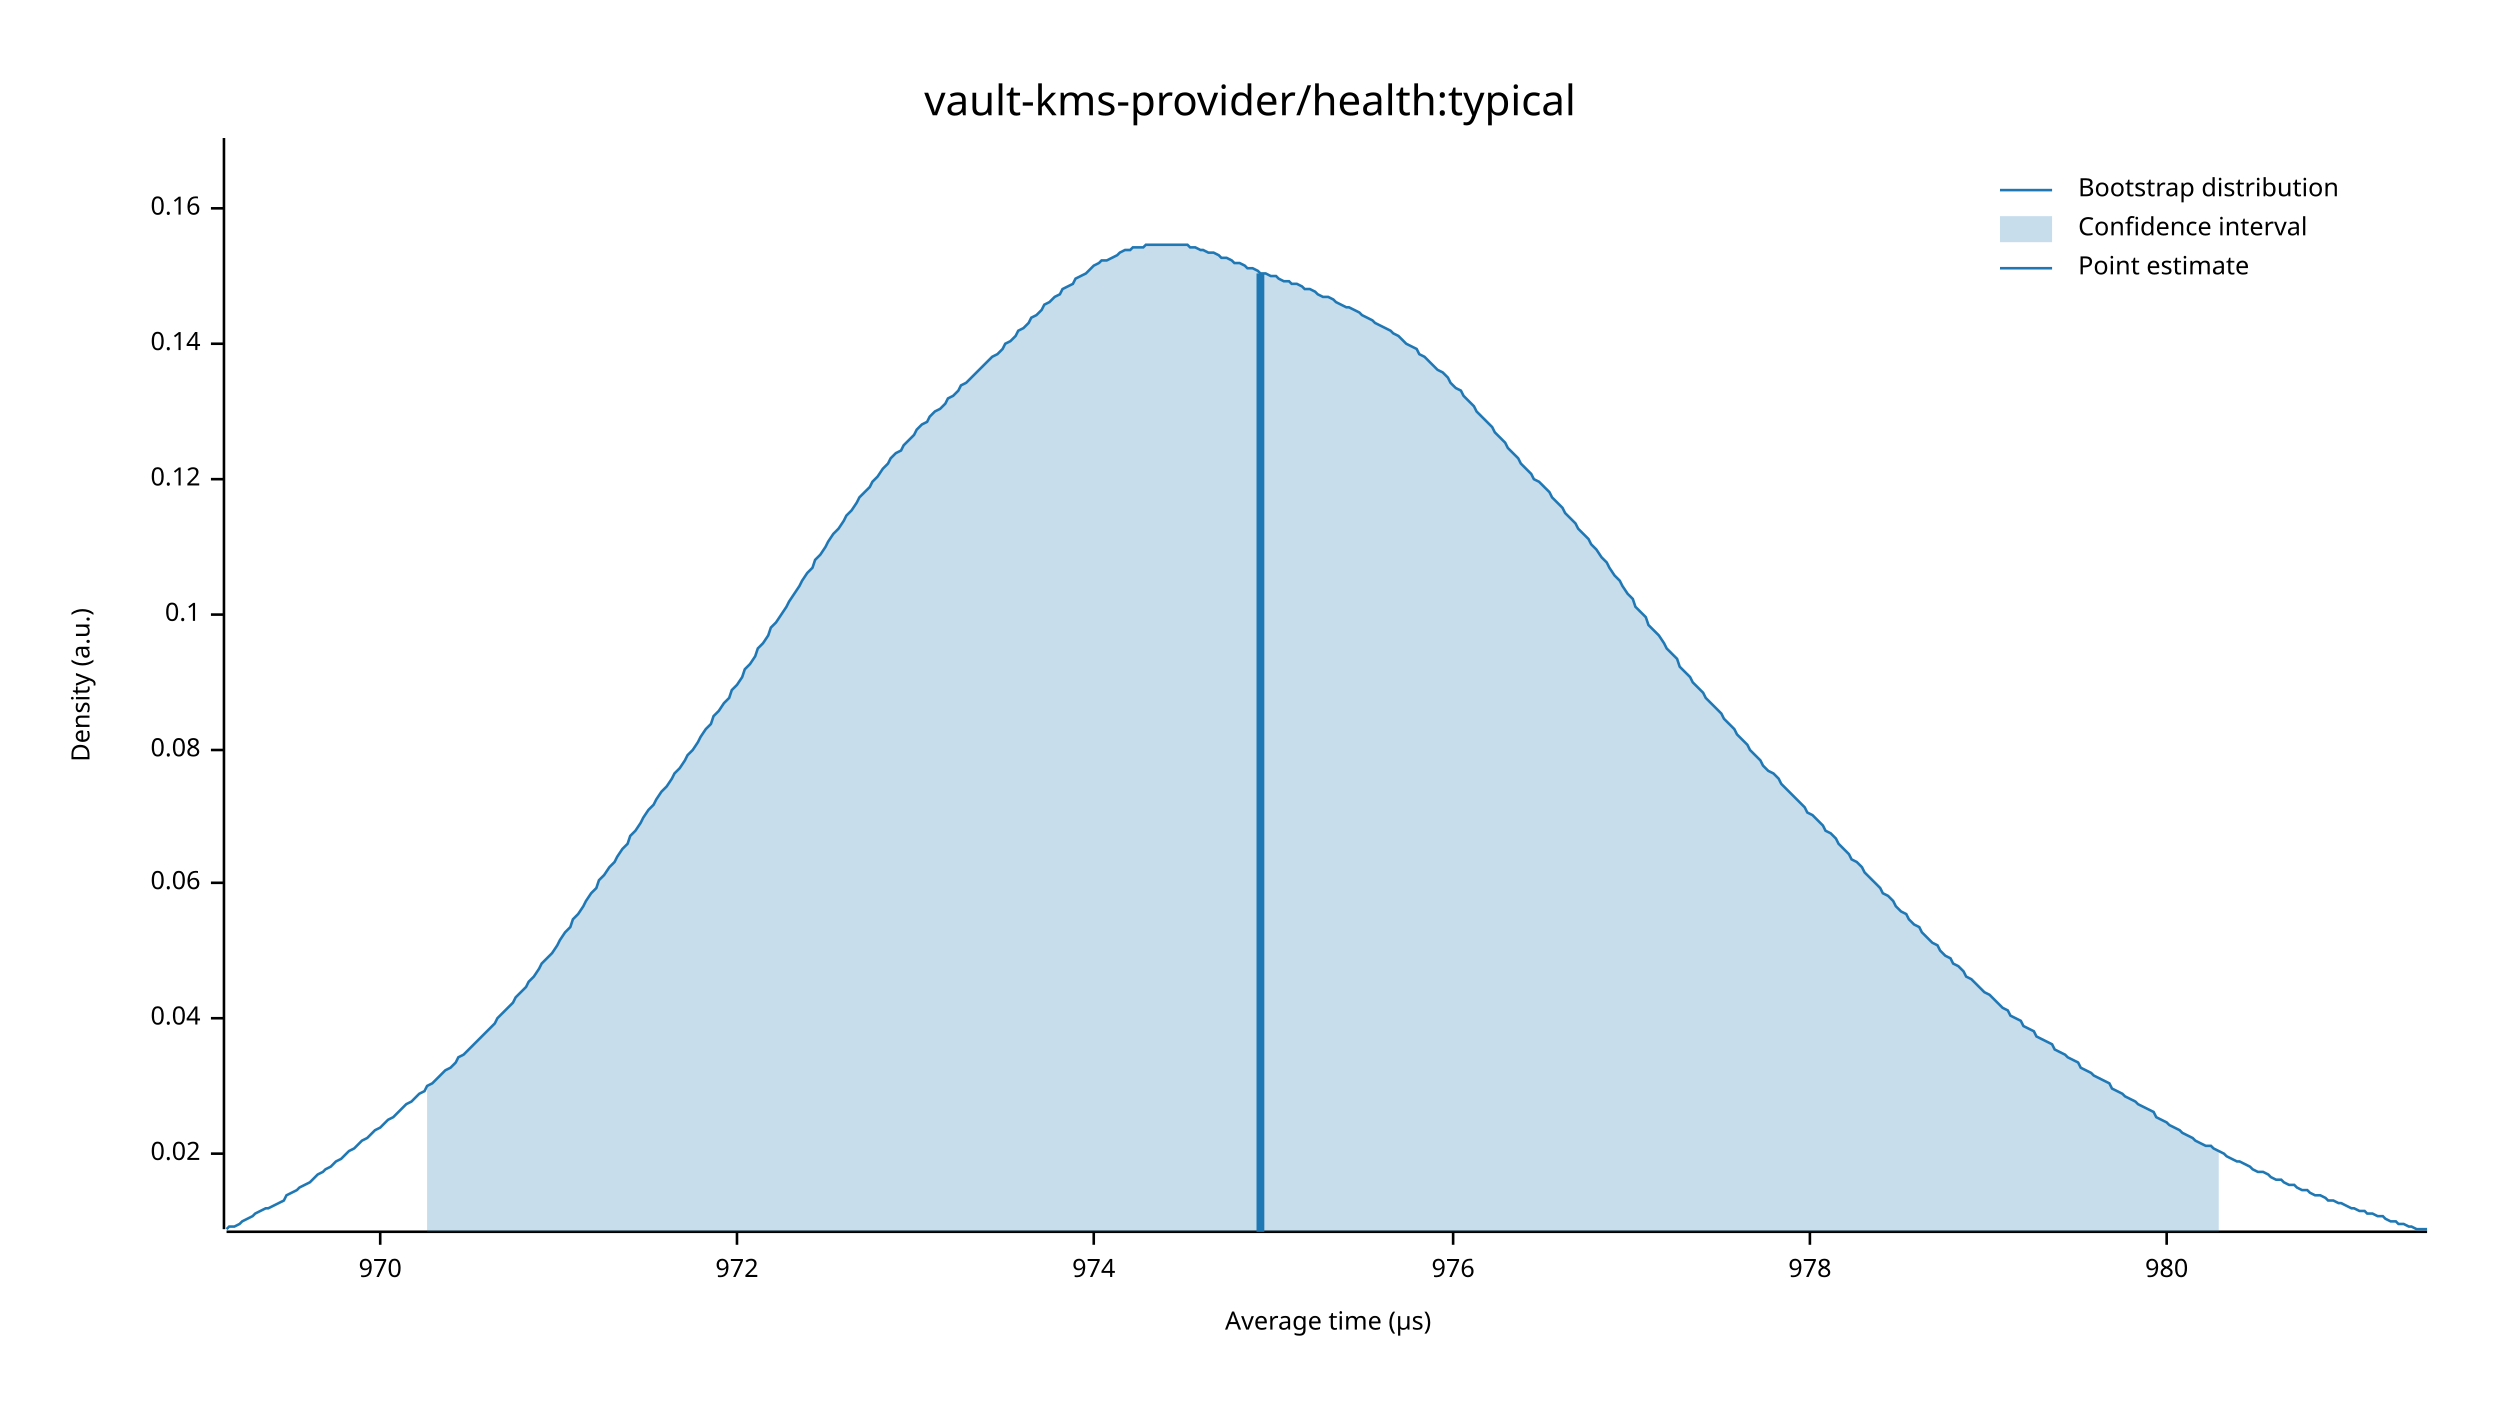
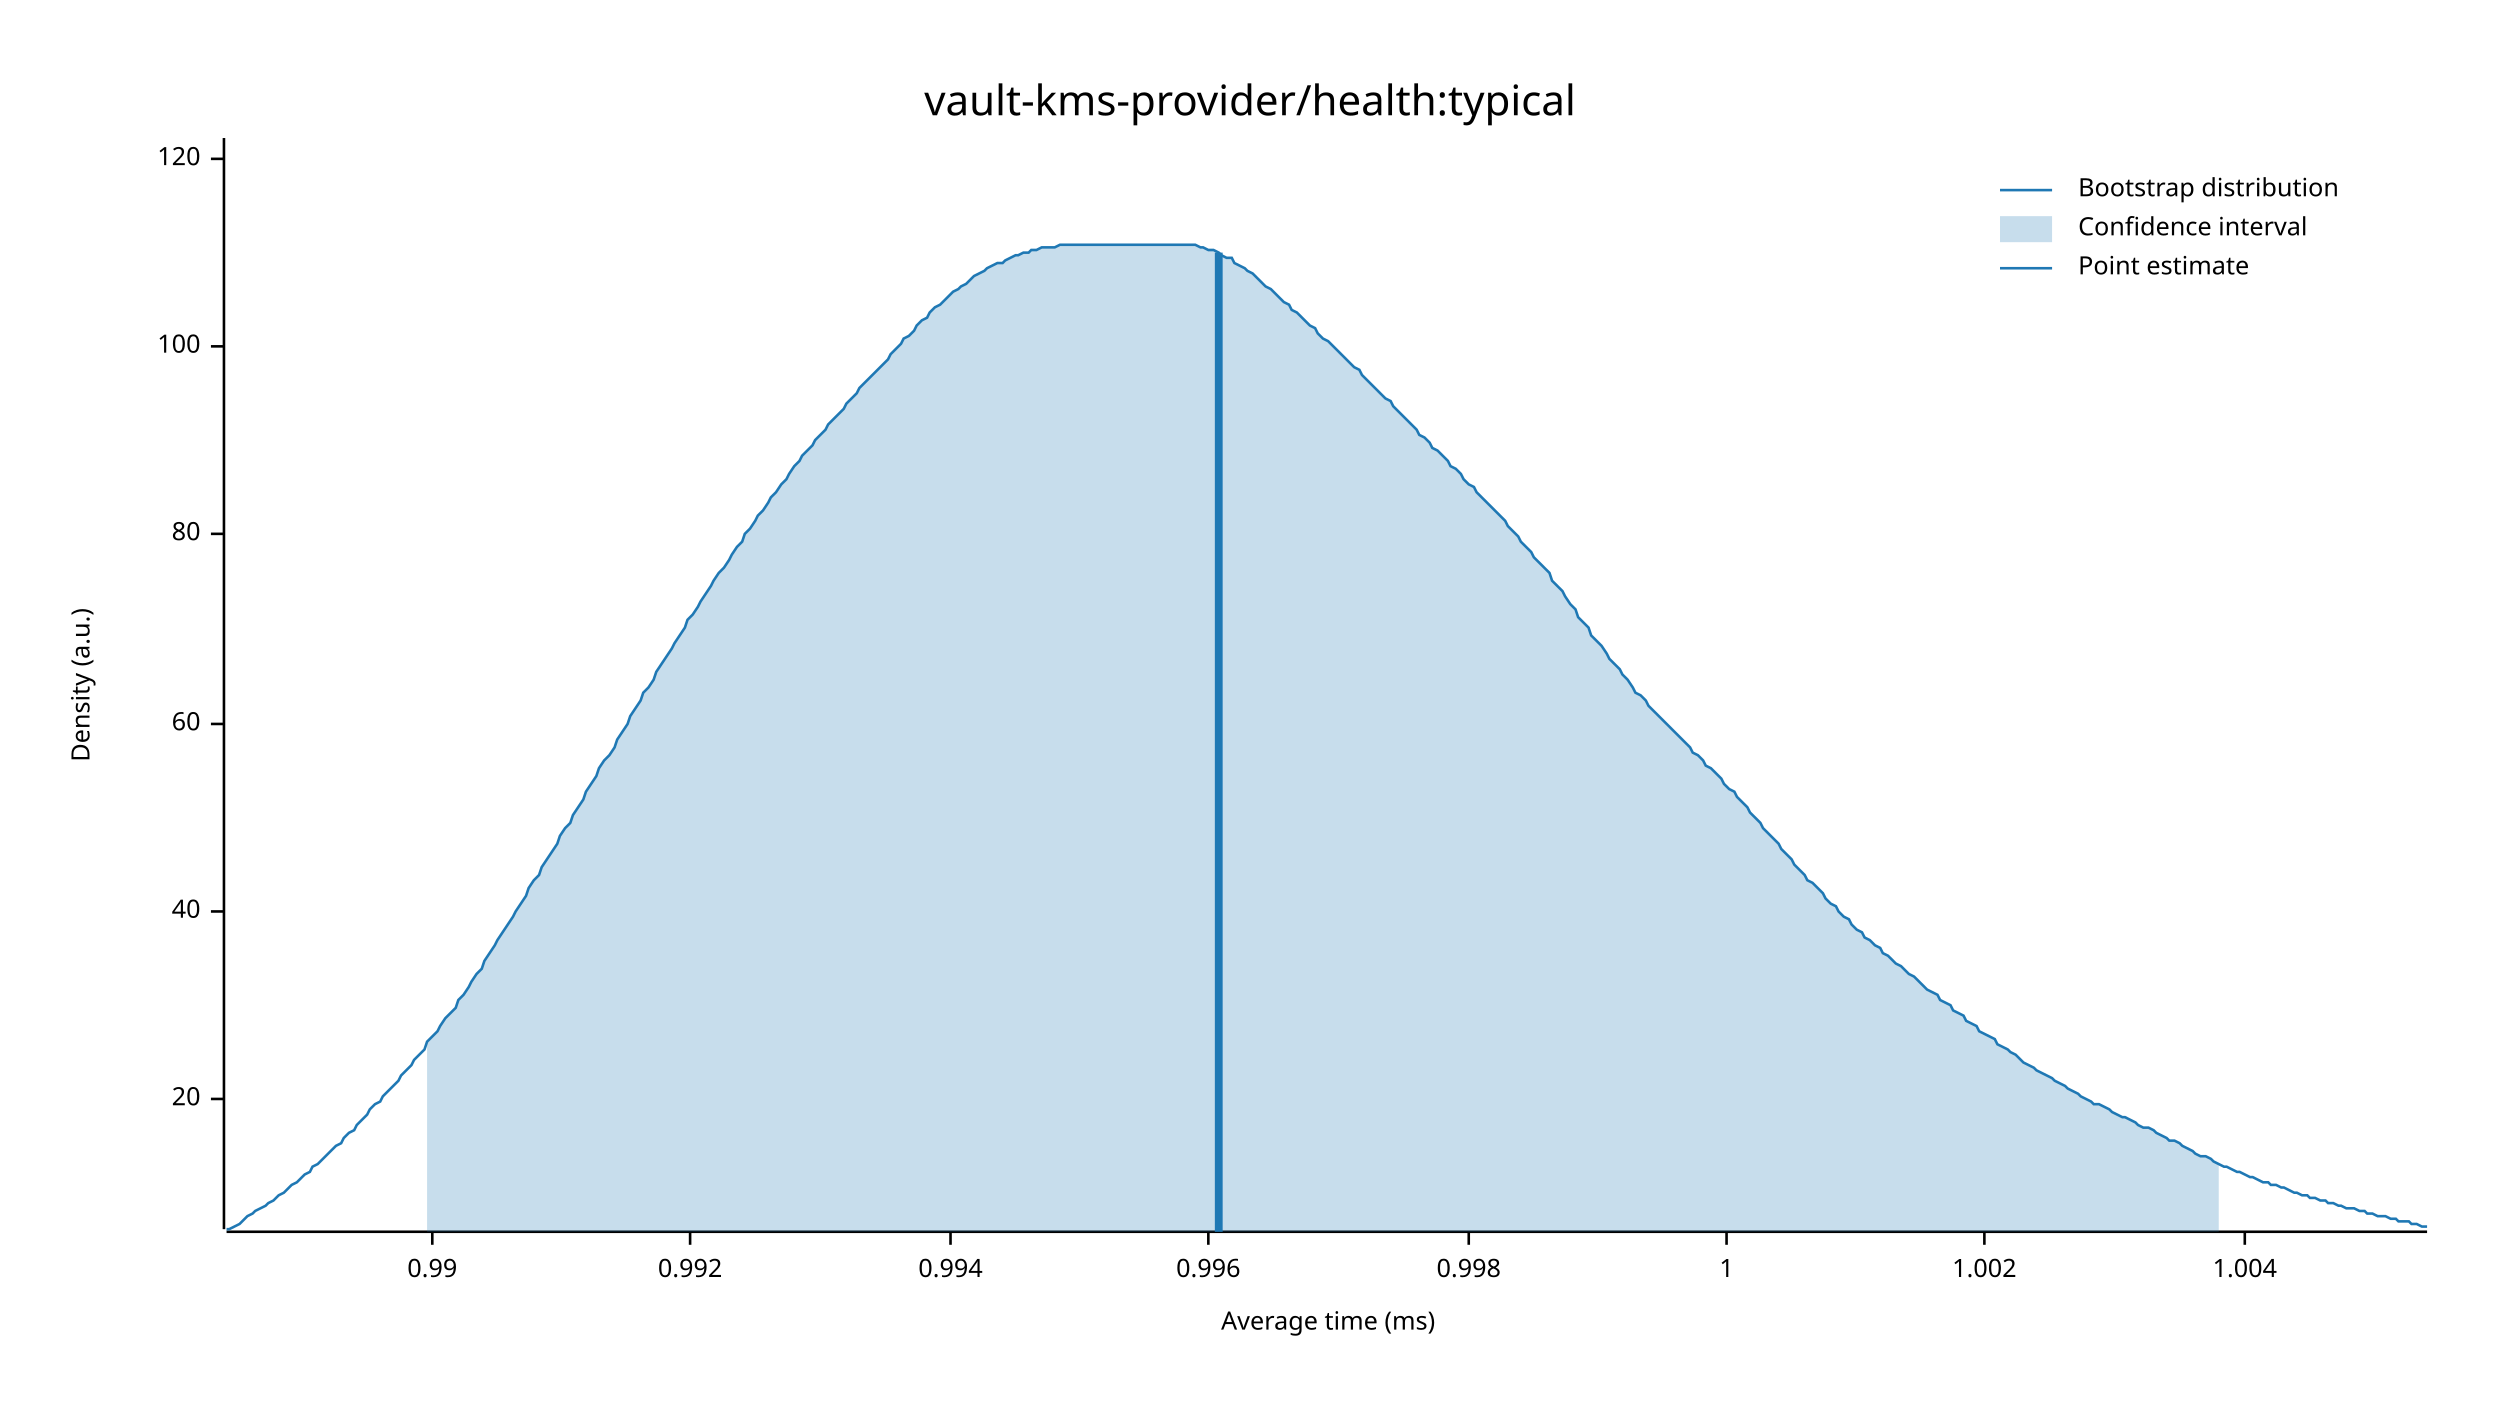
<svg xmlns="http://www.w3.org/2000/svg" width="960" height="540" viewBox="0 0 960 540">
  <text x="480" y="32" dy="0.76em" text-anchor="middle" font-family="sans-serif" font-size="16.129" opacity="1" fill="#000000">
vault-kms-provider/health:typical
</text>
  <text x="27" y="263" dy="0.76em" text-anchor="middle" font-family="sans-serif" font-size="9.677" opacity="1" fill="#000000" transform="rotate(270, 27, 263)">
Density (a.u.)
</text>
  <text x="510" y="513" dy="-0.5ex" text-anchor="middle" font-family="sans-serif" font-size="9.677" opacity="1" fill="#000000">
- Average time (µs)
+ Average time (ms)
</text>
  <polyline fill="none" opacity="1" stroke="#000000" stroke-width="1" points="86,53 86,472 " />
-   <text x="77" y="443" dy="0.5ex" text-anchor="end" font-family="sans-serif" font-size="9.677" opacity="1" fill="#000000">
- 0.02
+   <text x="77" y="422" dy="0.5ex" text-anchor="end" font-family="sans-serif" font-size="9.677" opacity="1" fill="#000000">
+ 20
</text>
-   <polyline fill="none" opacity="1" stroke="#000000" stroke-width="1" points="81,443 86,443 " />
-   <text x="77" y="391" dy="0.5ex" text-anchor="end" font-family="sans-serif" font-size="9.677" opacity="1" fill="#000000">
- 0.04
+   <polyline fill="none" opacity="1" stroke="#000000" stroke-width="1" points="81,422 86,422 " />
+   <text x="77" y="350" dy="0.5ex" text-anchor="end" font-family="sans-serif" font-size="9.677" opacity="1" fill="#000000">
+ 40
</text>
-   <polyline fill="none" opacity="1" stroke="#000000" stroke-width="1" points="81,391 86,391 " />
-   <text x="77" y="339" dy="0.5ex" text-anchor="end" font-family="sans-serif" font-size="9.677" opacity="1" fill="#000000">
- 0.06
+   <polyline fill="none" opacity="1" stroke="#000000" stroke-width="1" points="81,350 86,350 " />
+   <text x="77" y="278" dy="0.5ex" text-anchor="end" font-family="sans-serif" font-size="9.677" opacity="1" fill="#000000">
+ 60
</text>
-   <polyline fill="none" opacity="1" stroke="#000000" stroke-width="1" points="81,339 86,339 " />
-   <text x="77" y="288" dy="0.5ex" text-anchor="end" font-family="sans-serif" font-size="9.677" opacity="1" fill="#000000">
- 0.08
+   <polyline fill="none" opacity="1" stroke="#000000" stroke-width="1" points="81,278 86,278 " />
+   <text x="77" y="205" dy="0.5ex" text-anchor="end" font-family="sans-serif" font-size="9.677" opacity="1" fill="#000000">
+ 80
</text>
-   <polyline fill="none" opacity="1" stroke="#000000" stroke-width="1" points="81,288 86,288 " />
-   <text x="77" y="236" dy="0.5ex" text-anchor="end" font-family="sans-serif" font-size="9.677" opacity="1" fill="#000000">
- 0.1
+   <polyline fill="none" opacity="1" stroke="#000000" stroke-width="1" points="81,205 86,205 " />
+   <text x="77" y="133" dy="0.5ex" text-anchor="end" font-family="sans-serif" font-size="9.677" opacity="1" fill="#000000">
+ 100
</text>
-   <polyline fill="none" opacity="1" stroke="#000000" stroke-width="1" points="81,236 86,236 " />
-   <text x="77" y="184" dy="0.5ex" text-anchor="end" font-family="sans-serif" font-size="9.677" opacity="1" fill="#000000">
- 0.12
+   <polyline fill="none" opacity="1" stroke="#000000" stroke-width="1" points="81,133 86,133 " />
+   <text x="77" y="61" dy="0.5ex" text-anchor="end" font-family="sans-serif" font-size="9.677" opacity="1" fill="#000000">
+ 120
</text>
-   <polyline fill="none" opacity="1" stroke="#000000" stroke-width="1" points="81,184 86,184 " />
-   <text x="77" y="132" dy="0.5ex" text-anchor="end" font-family="sans-serif" font-size="9.677" opacity="1" fill="#000000">
- 0.14
+   <polyline fill="none" opacity="1" stroke="#000000" stroke-width="1" points="81,61 86,61 " />
+   <polyline fill="none" opacity="1" stroke="#000000" stroke-width="1" points="87,473 932,473 " />
+   <text x="166" y="483" dy="0.76em" text-anchor="middle" font-family="sans-serif" font-size="9.677" opacity="1" fill="#000000">
+ 0.99
</text>
-   <polyline fill="none" opacity="1" stroke="#000000" stroke-width="1" points="81,132 86,132 " />
-   <text x="77" y="80" dy="0.5ex" text-anchor="end" font-family="sans-serif" font-size="9.677" opacity="1" fill="#000000">
- 0.16
+   <polyline fill="none" opacity="1" stroke="#000000" stroke-width="1" points="166,473 166,478 " />
+   <text x="265" y="483" dy="0.76em" text-anchor="middle" font-family="sans-serif" font-size="9.677" opacity="1" fill="#000000">
+ 0.992
</text>
-   <polyline fill="none" opacity="1" stroke="#000000" stroke-width="1" points="81,80 86,80 " />
-   <polyline fill="none" opacity="1" stroke="#000000" stroke-width="1" points="87,473 932,473 " />
-   <text x="146" y="483" dy="0.76em" text-anchor="middle" font-family="sans-serif" font-size="9.677" opacity="1" fill="#000000">
- 970
+   <polyline fill="none" opacity="1" stroke="#000000" stroke-width="1" points="265,473 265,478 " />
+   <text x="365" y="483" dy="0.76em" text-anchor="middle" font-family="sans-serif" font-size="9.677" opacity="1" fill="#000000">
+ 0.994
</text>
-   <polyline fill="none" opacity="1" stroke="#000000" stroke-width="1" points="146,473 146,478 " />
-   <text x="283" y="483" dy="0.76em" text-anchor="middle" font-family="sans-serif" font-size="9.677" opacity="1" fill="#000000">
- 972
+   <polyline fill="none" opacity="1" stroke="#000000" stroke-width="1" points="365,473 365,478 " />
+   <text x="464" y="483" dy="0.76em" text-anchor="middle" font-family="sans-serif" font-size="9.677" opacity="1" fill="#000000">
+ 0.996
</text>
-   <polyline fill="none" opacity="1" stroke="#000000" stroke-width="1" points="283,473 283,478 " />
-   <text x="420" y="483" dy="0.76em" text-anchor="middle" font-family="sans-serif" font-size="9.677" opacity="1" fill="#000000">
- 974
+   <polyline fill="none" opacity="1" stroke="#000000" stroke-width="1" points="464,473 464,478 " />
+   <text x="564" y="483" dy="0.76em" text-anchor="middle" font-family="sans-serif" font-size="9.677" opacity="1" fill="#000000">
+ 0.998
</text>
-   <polyline fill="none" opacity="1" stroke="#000000" stroke-width="1" points="420,473 420,478 " />
-   <text x="558" y="483" dy="0.76em" text-anchor="middle" font-family="sans-serif" font-size="9.677" opacity="1" fill="#000000">
- 976
+   <polyline fill="none" opacity="1" stroke="#000000" stroke-width="1" points="564,473 564,478 " />
+   <text x="663" y="483" dy="0.76em" text-anchor="middle" font-family="sans-serif" font-size="9.677" opacity="1" fill="#000000">
+ 1
</text>
-   <polyline fill="none" opacity="1" stroke="#000000" stroke-width="1" points="558,473 558,478 " />
-   <text x="695" y="483" dy="0.76em" text-anchor="middle" font-family="sans-serif" font-size="9.677" opacity="1" fill="#000000">
- 978
+   <polyline fill="none" opacity="1" stroke="#000000" stroke-width="1" points="663,473 663,478 " />
+   <text x="762" y="483" dy="0.76em" text-anchor="middle" font-family="sans-serif" font-size="9.677" opacity="1" fill="#000000">
+ 1.002
</text>
-   <polyline fill="none" opacity="1" stroke="#000000" stroke-width="1" points="695,473 695,478 " />
-   <text x="832" y="483" dy="0.76em" text-anchor="middle" font-family="sans-serif" font-size="9.677" opacity="1" fill="#000000">
- 980
+   <polyline fill="none" opacity="1" stroke="#000000" stroke-width="1" points="762,473 762,478 " />
+   <text x="862" y="483" dy="0.76em" text-anchor="middle" font-family="sans-serif" font-size="9.677" opacity="1" fill="#000000">
+ 1.004
</text>
-   <polyline fill="none" opacity="1" stroke="#000000" stroke-width="1" points="832,473 832,478 " />
-   <polyline fill="none" opacity="1" stroke="#1F78B4" stroke-width="1" points="87,472 88,471 90,471 92,470 93,469 95,468 97,467 98,466 100,465 102,464 103,464 105,463 107,462 109,461 110,459 112,458 114,457 115,456 117,455 119,454 120,453 122,451 124,450 125,449 127,448 129,446 131,445 132,444 134,442 136,441 137,440 139,438 141,437 142,436 144,434 146,433 147,432 149,430 151,429 153,427 154,426 156,424 158,423 159,422 161,420 163,419 164,417 166,416 168,414 169,413 171,411 173,410 175,408 176,406 178,405 180,403 181,402 183,400 185,398 186,397 188,395 190,393 191,391 193,389 195,387 197,385 198,383 200,381 202,379 203,377 205,375 207,372 208,370 210,368 212,366 214,363 215,361 217,358 219,356 220,353 222,351 224,348 225,346 227,343 229,341 230,338 232,336 234,333 236,331 237,329 239,326 241,324 242,321 244,319 246,316 247,314 249,311 251,309 252,307 254,304 256,302 258,299 259,297 261,295 263,292 264,290 266,288 268,285 269,283 271,280 273,278 274,275 276,273 278,270 280,268 281,265 283,263 285,260 286,257 288,255 290,252 291,249 293,247 295,244 296,241 298,239 300,236 302,233 303,231 305,228 307,225 308,223 310,220 312,218 313,215 315,213 317,210 318,208 320,205 322,203 324,200 325,198 327,196 329,193 330,191 332,189 334,187 335,185 337,183 339,180 341,178 342,176 344,174 346,173 347,171 349,169 351,167 352,165 354,163 356,162 357,160 359,158 361,157 363,155 364,153 366,152 368,150 369,148 371,147 373,145 374,144 376,142 378,140 379,139 381,137 383,136 385,134 386,132 388,131 390,129 391,127 393,126 395,124 396,122 398,121 400,119 401,117 403,116 405,114 407,113 408,111 410,110 412,109 413,107 415,106 417,105 418,104 420,102 422,101 423,100 425,100 427,99 429,98 430,97 432,96 434,96 435,95 437,95 439,95 440,94 442,94 444,94 445,94 447,94 449,94 451,94 452,94 454,94 456,94 457,95 459,95 461,96 462,96 464,97 466,97 468,98 469,99 471,99 473,100 474,101 476,101 478,102 479,103 481,103 483,104 484,105 486,105 488,106 490,106 491,107 493,108 495,108 496,109 498,109 500,110 501,111 503,111 505,112 506,113 508,114 510,114 512,115 513,116 515,117 517,118 518,118 520,119 522,120 523,121 525,122 527,123 528,124 530,125 532,126 534,127 535,128 537,129 539,131 540,132 542,133 544,134 545,136 547,137 549,139 550,140 552,142 554,143 556,145 557,147 559,149 561,150 562,152 564,154 566,156 567,158 569,160 571,162 573,164 574,166 576,168 578,170 579,172 581,174 583,176 584,178 586,180 588,182 589,184 591,185 593,187 595,189 596,191 598,193 600,195 601,197 603,199 605,201 606,203 608,205 610,207 611,209 613,211 615,214 617,216 618,218 620,221 622,223 623,225 625,228 627,230 628,233 630,235 632,237 633,240 635,242 637,244 639,247 640,249 642,251 644,253 645,256 647,258 649,260 650,262 652,264 654,266 655,268 657,270 659,272 661,274 662,276 664,278 666,280 667,282 669,284 671,286 672,288 674,290 676,292 677,294 679,296 681,297 683,299 684,301 686,303 688,305 689,306 691,308 693,310 694,312 696,313 698,315 700,317 701,319 703,320 705,322 706,324 708,326 710,328 711,330 713,331 715,333 716,335 718,337 720,339 722,341 723,343 725,344 727,346 728,348 730,350 732,351 733,353 735,355 737,356 738,358 740,360 742,362 744,363 745,365 747,367 749,368 750,370 752,371 754,373 755,375 757,376 759,378 760,379 762,381 764,382 766,384 767,385 769,387 771,388 772,390 774,391 776,392 777,394 779,395 781,396 782,398 784,399 786,400 788,401 789,403 791,404 793,405 794,406 796,407 798,408 799,410 801,411 803,412 804,413 806,414 808,415 810,416 811,418 813,419 815,420 816,421 818,422 820,423 821,424 823,425 825,426 827,427 828,429 830,430 832,431 833,432 835,433 837,434 838,435 840,436 842,437 843,438 845,439 847,440 849,440 850,441 852,442 854,443 855,444 857,445 859,446 860,446 862,447 864,448 865,449 867,450 869,450 871,451 872,452 874,453 876,453 877,454 879,455 881,455 882,456 884,457 886,457 887,458 889,459 891,459 893,460 894,461 896,461 898,462 899,462 901,463 903,464 904,464 906,465 908,465 909,466 911,466 913,467 915,467 916,468 918,469 920,469 921,470 923,470 925,471 926,471 928,472 930,472 932,472 " />
-   <polygon opacity="0.25" fill="#1F78B4" points="164,417 166,416 168,414 169,413 171,411 173,410 175,408 176,406 178,405 180,403 181,402 183,400 185,398 186,397 188,395 190,393 191,391 193,389 195,387 197,385 198,383 200,381 202,379 203,377 205,375 207,372 208,370 210,368 212,366 214,363 215,361 217,358 219,356 220,353 222,351 224,348 225,346 227,343 229,341 230,338 232,336 234,333 236,331 237,329 239,326 241,324 242,321 244,319 246,316 247,314 249,311 251,309 252,307 254,304 256,302 258,299 259,297 261,295 263,292 264,290 266,288 268,285 269,283 271,280 273,278 274,275 276,273 278,270 280,268 281,265 283,263 285,260 286,257 288,255 290,252 291,249 293,247 295,244 296,241 298,239 300,236 302,233 303,231 305,228 307,225 308,223 310,220 312,218 313,215 315,213 317,210 318,208 320,205 322,203 324,200 325,198 327,196 329,193 330,191 332,189 334,187 335,185 337,183 339,180 341,178 342,176 344,174 346,173 347,171 349,169 351,167 352,165 354,163 356,162 357,160 359,158 361,157 363,155 364,153 366,152 368,150 369,148 371,147 373,145 374,144 376,142 378,140 379,139 381,137 383,136 385,134 386,132 388,131 390,129 391,127 393,126 395,124 396,122 398,121 400,119 401,117 403,116 405,114 407,113 408,111 410,110 412,109 413,107 415,106 417,105 418,104 420,102 422,101 423,100 425,100 427,99 429,98 430,97 432,96 434,96 435,95 437,95 439,95 440,94 442,94 444,94 445,94 447,94 449,94 451,94 452,94 454,94 456,94 457,95 459,95 461,96 462,96 464,97 466,97 468,98 469,99 471,99 473,100 474,101 476,101 478,102 479,103 481,103 483,104 484,105 486,105 488,106 490,106 491,107 493,108 495,108 496,109 498,109 500,110 501,111 503,111 505,112 506,113 508,114 510,114 512,115 513,116 515,117 517,118 518,118 520,119 522,120 523,121 525,122 527,123 528,124 530,125 532,126 534,127 535,128 537,129 539,131 540,132 542,133 544,134 545,136 547,137 549,139 550,140 552,142 554,143 556,145 557,147 559,149 561,150 562,152 564,154 566,156 567,158 569,160 571,162 573,164 574,166 576,168 578,170 579,172 581,174 583,176 584,178 586,180 588,182 589,184 591,185 593,187 595,189 596,191 598,193 600,195 601,197 603,199 605,201 606,203 608,205 610,207 611,209 613,211 615,214 617,216 618,218 620,221 622,223 623,225 625,228 627,230 628,233 630,235 632,237 633,240 635,242 637,244 639,247 640,249 642,251 644,253 645,256 647,258 649,260 650,262 652,264 654,266 655,268 657,270 659,272 661,274 662,276 664,278 666,280 667,282 669,284 671,286 672,288 674,290 676,292 677,294 679,296 681,297 683,299 684,301 686,303 688,305 689,306 691,308 693,310 694,312 696,313 698,315 700,317 701,319 703,320 705,322 706,324 708,326 710,328 711,330 713,331 715,333 716,335 718,337 720,339 722,341 723,343 725,344 727,346 728,348 730,350 732,351 733,353 735,355 737,356 738,358 740,360 742,362 744,363 745,365 747,367 749,368 750,370 752,371 754,373 755,375 757,376 759,378 760,379 762,381 764,382 766,384 767,385 769,387 771,388 772,390 774,391 776,392 777,394 779,395 781,396 782,398 784,399 786,400 788,401 789,403 791,404 793,405 794,406 796,407 798,408 799,410 801,411 803,412 804,413 806,414 808,415 810,416 811,418 813,419 815,420 816,421 818,422 820,423 821,424 823,425 825,426 827,427 828,429 830,430 832,431 833,432 835,433 837,434 838,435 840,436 842,437 843,438 845,439 847,440 849,440 850,441 852,442 852,473 164,473 " />
-   <polyline fill="none" opacity="1" stroke="#1F78B4" stroke-width="3" points="484,473 484,105 " />
+   <polyline fill="none" opacity="1" stroke="#000000" stroke-width="1" points="862,473 862,478 " />
+   <polyline fill="none" opacity="1" stroke="#1F78B4" stroke-width="1" points="87,472 88,472 90,471 92,470 93,469 95,467 97,466 98,465 100,464 102,463 103,462 105,461 107,459 109,458 110,457 112,455 114,454 115,453 117,451 119,450 120,448 122,447 124,445 125,444 127,442 129,440 131,439 132,437 134,435 136,434 137,432 139,430 141,428 142,426 144,424 146,423 147,421 149,419 151,417 153,415 154,413 156,411 158,409 159,407 161,405 163,403 164,400 166,398 168,396 169,394 171,391 173,389 175,387 176,384 178,382 180,379 181,377 183,374 185,372 186,369 188,366 190,363 191,361 193,358 195,355 197,352 198,350 200,347 202,344 203,341 205,338 207,336 208,333 210,330 212,327 214,324 215,321 217,318 219,316 220,313 222,310 224,307 225,304 227,301 229,298 230,295 232,292 234,290 236,287 237,284 239,281 241,278 242,275 244,272 246,269 247,266 249,264 251,261 252,258 254,255 256,252 258,249 259,247 261,244 263,241 264,238 266,236 268,233 269,231 271,228 273,225 274,223 276,220 278,218 280,215 281,213 283,210 285,208 286,205 288,203 290,200 291,198 293,196 295,193 296,191 298,189 300,186 302,184 303,182 305,179 307,177 308,175 310,173 312,171 313,169 315,167 317,165 318,163 320,161 322,159 324,157 325,155 327,153 329,151 330,149 332,147 334,145 335,144 337,142 339,140 341,138 342,136 344,134 346,132 347,130 349,129 351,127 352,125 354,123 356,122 357,120 359,118 361,117 363,115 364,114 366,112 368,111 369,110 371,109 373,107 374,106 376,105 378,104 379,103 381,102 383,101 385,101 386,100 388,99 390,98 391,98 393,97 395,97 396,96 398,96 400,95 401,95 403,95 405,95 407,94 408,94 410,94 412,94 413,94 415,94 417,94 418,94 420,94 422,94 423,94 425,94 427,94 429,94 430,94 432,94 434,94 435,94 437,94 439,94 440,94 442,94 444,94 445,94 447,94 449,94 451,94 452,94 454,94 456,94 457,94 459,94 461,95 462,95 464,96 466,96 468,97 469,98 471,99 473,99 474,101 476,102 478,103 479,104 481,105 483,107 484,108 486,110 488,111 490,113 491,114 493,116 495,117 496,119 498,120 500,122 501,123 503,125 505,126 506,128 508,130 510,131 512,133 513,134 515,136 517,138 518,139 520,141 522,142 523,144 525,146 527,148 528,149 530,151 532,153 534,154 535,156 537,158 539,160 540,161 542,163 544,165 545,167 547,168 549,170 550,172 552,173 554,175 556,177 557,179 559,180 561,182 562,184 564,186 566,187 567,189 569,191 571,193 573,195 574,196 576,198 578,200 579,202 581,204 583,206 584,208 586,210 588,212 589,214 591,216 593,218 595,220 596,223 598,225 600,227 601,229 603,232 605,234 606,237 608,239 610,241 611,244 613,246 615,248 617,251 618,253 620,255 622,257 623,259 625,261 627,264 628,266 630,267 632,269 633,271 635,273 637,275 639,277 640,278 642,280 644,282 645,283 647,285 649,287 650,289 652,290 654,292 655,294 657,295 659,297 661,299 662,301 664,303 666,304 667,306 669,308 671,310 672,312 674,314 676,316 677,318 679,320 681,322 683,324 684,326 686,328 688,330 689,332 691,334 693,336 694,338 696,339 698,341 700,343 701,345 703,347 705,348 706,350 708,352 710,353 711,355 713,357 715,358 716,360 718,361 720,363 722,364 723,366 725,367 727,369 728,370 730,371 732,373 733,374 735,375 737,377 738,378 740,380 742,381 744,382 745,384 747,385 749,386 750,388 752,389 754,390 755,392 757,393 759,394 760,396 762,397 764,398 766,399 767,401 769,402 771,403 772,404 774,405 776,407 777,408 779,409 781,410 782,411 784,412 786,413 788,414 789,415 791,416 793,417 794,418 796,419 798,420 799,421 801,422 803,423 804,424 806,424 808,425 810,426 811,427 813,428 815,429 816,429 818,430 820,431 821,432 823,433 825,433 827,434 828,435 830,436 832,437 833,438 835,438 837,439 838,440 840,441 842,442 843,443 845,444 847,444 849,445 850,446 852,447 854,448 855,448 857,449 859,450 860,450 862,451 864,452 865,452 867,453 869,454 871,454 872,455 874,455 876,456 877,456 879,457 881,458 882,458 884,459 886,459 887,460 889,460 891,461 893,461 894,462 896,462 898,463 899,463 901,464 903,464 904,464 906,465 908,465 909,466 911,466 913,467 915,467 916,467 918,468 920,468 921,469 923,469 925,469 926,470 928,470 930,471 932,471 " />
+   <polygon opacity="0.25" fill="#1F78B4" points="164,400 166,398 168,396 169,394 171,391 173,389 175,387 176,384 178,382 180,379 181,377 183,374 185,372 186,369 188,366 190,363 191,361 193,358 195,355 197,352 198,350 200,347 202,344 203,341 205,338 207,336 208,333 210,330 212,327 214,324 215,321 217,318 219,316 220,313 222,310 224,307 225,304 227,301 229,298 230,295 232,292 234,290 236,287 237,284 239,281 241,278 242,275 244,272 246,269 247,266 249,264 251,261 252,258 254,255 256,252 258,249 259,247 261,244 263,241 264,238 266,236 268,233 269,231 271,228 273,225 274,223 276,220 278,218 280,215 281,213 283,210 285,208 286,205 288,203 290,200 291,198 293,196 295,193 296,191 298,189 300,186 302,184 303,182 305,179 307,177 308,175 310,173 312,171 313,169 315,167 317,165 318,163 320,161 322,159 324,157 325,155 327,153 329,151 330,149 332,147 334,145 335,144 337,142 339,140 341,138 342,136 344,134 346,132 347,130 349,129 351,127 352,125 354,123 356,122 357,120 359,118 361,117 363,115 364,114 366,112 368,111 369,110 371,109 373,107 374,106 376,105 378,104 379,103 381,102 383,101 385,101 386,100 388,99 390,98 391,98 393,97 395,97 396,96 398,96 400,95 401,95 403,95 405,95 407,94 408,94 410,94 412,94 413,94 415,94 417,94 418,94 420,94 422,94 423,94 425,94 427,94 429,94 430,94 432,94 434,94 435,94 437,94 439,94 440,94 442,94 444,94 445,94 447,94 449,94 451,94 452,94 454,94 456,94 457,94 459,94 461,95 462,95 464,96 466,96 468,97 469,98 471,99 473,99 474,101 476,102 478,103 479,104 481,105 483,107 484,108 486,110 488,111 490,113 491,114 493,116 495,117 496,119 498,120 500,122 501,123 503,125 505,126 506,128 508,130 510,131 512,133 513,134 515,136 517,138 518,139 520,141 522,142 523,144 525,146 527,148 528,149 530,151 532,153 534,154 535,156 537,158 539,160 540,161 542,163 544,165 545,167 547,168 549,170 550,172 552,173 554,175 556,177 557,179 559,180 561,182 562,184 564,186 566,187 567,189 569,191 571,193 573,195 574,196 576,198 578,200 579,202 581,204 583,206 584,208 586,210 588,212 589,214 591,216 593,218 595,220 596,223 598,225 600,227 601,229 603,232 605,234 606,237 608,239 610,241 611,244 613,246 615,248 617,251 618,253 620,255 622,257 623,259 625,261 627,264 628,266 630,267 632,269 633,271 635,273 637,275 639,277 640,278 642,280 644,282 645,283 647,285 649,287 650,289 652,290 654,292 655,294 657,295 659,297 661,299 662,301 664,303 666,304 667,306 669,308 671,310 672,312 674,314 676,316 677,318 679,320 681,322 683,324 684,326 686,328 688,330 689,332 691,334 693,336 694,338 696,339 698,341 700,343 701,345 703,347 705,348 706,350 708,352 710,353 711,355 713,357 715,358 716,360 718,361 720,363 722,364 723,366 725,367 727,369 728,370 730,371 732,373 733,374 735,375 737,377 738,378 740,380 742,381 744,382 745,384 747,385 749,386 750,388 752,389 754,390 755,392 757,393 759,394 760,396 762,397 764,398 766,399 767,401 769,402 771,403 772,404 774,405 776,407 777,408 779,409 781,410 782,411 784,412 786,413 788,414 789,415 791,416 793,417 794,418 796,419 798,420 799,421 801,422 803,423 804,424 806,424 808,425 810,426 811,427 813,428 815,429 816,429 818,430 820,431 821,432 823,433 825,433 827,434 828,435 830,436 832,437 833,438 835,438 837,439 838,440 840,441 842,442 843,443 845,444 847,444 849,445 850,446 852,447 852,473 164,473 " />
+   <polyline fill="none" opacity="1" stroke="#1F78B4" stroke-width="3" points="468,473 468,97 " />
  <text x="798" y="68" dy="0.76em" text-anchor="start" font-family="sans-serif" font-size="9.677" opacity="1" fill="#000000">
Bootstrap distribution
</text>
  <text x="798" y="83" dy="0.76em" text-anchor="start" font-family="sans-serif" font-size="9.677" opacity="1" fill="#000000">
Confidence interval
</text>
  <text x="798" y="98" dy="0.76em" text-anchor="start" font-family="sans-serif" font-size="9.677" opacity="1" fill="#000000">
Point estimate
</text>
  <polyline fill="none" opacity="1" stroke="#1F78B4" stroke-width="1" points="768,73 788,73 " />
  <rect x="768" y="83" width="20" height="10" opacity="0.25" fill="#1F78B4" stroke="none" />
  <polyline fill="none" opacity="1" stroke="#1F78B4" stroke-width="1" points="768,103 788,103 " />
</svg>
